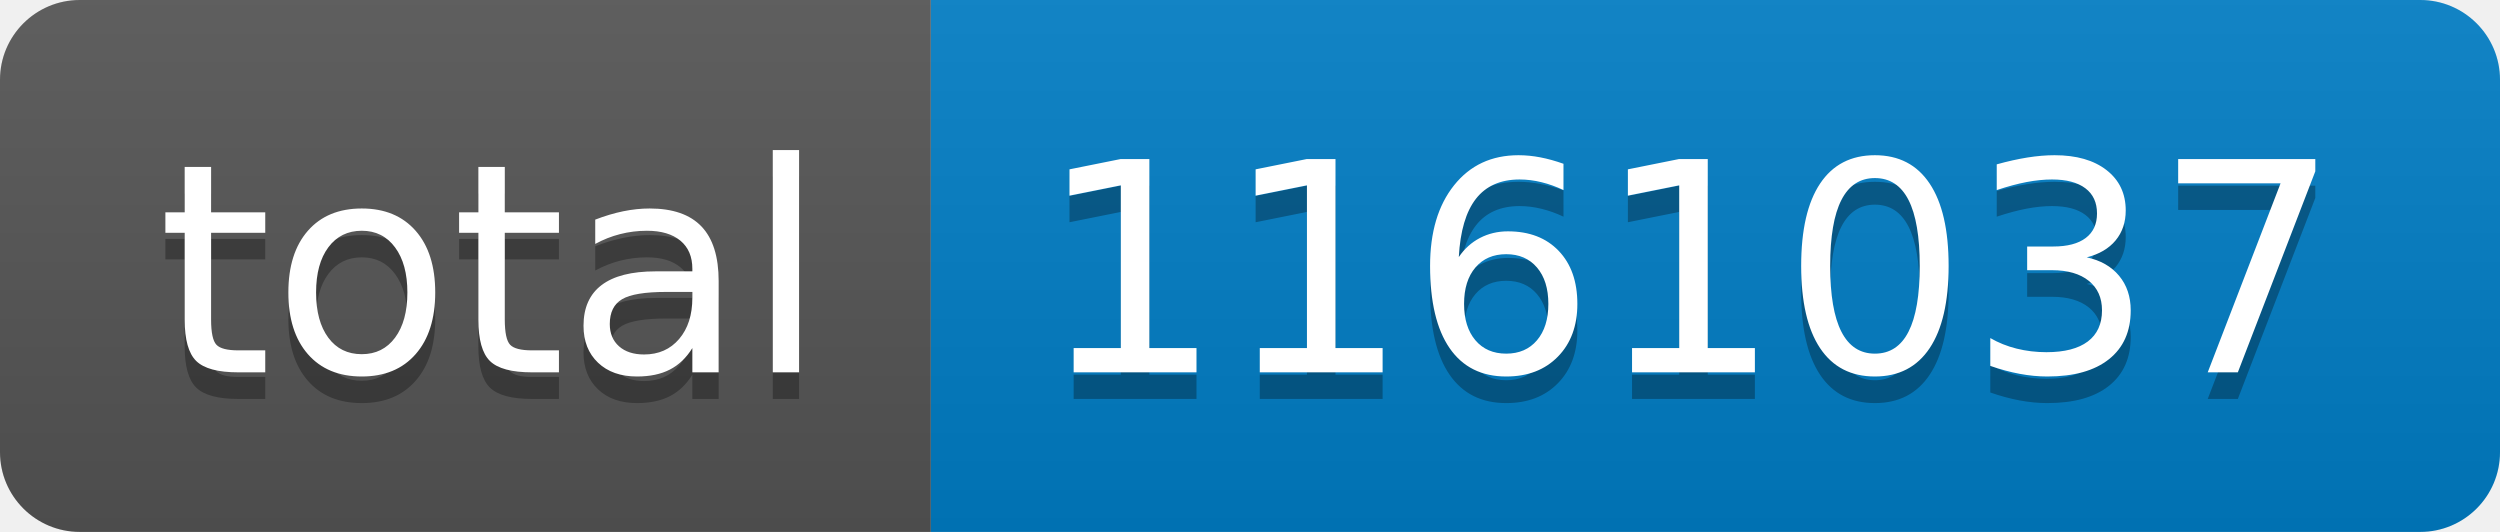
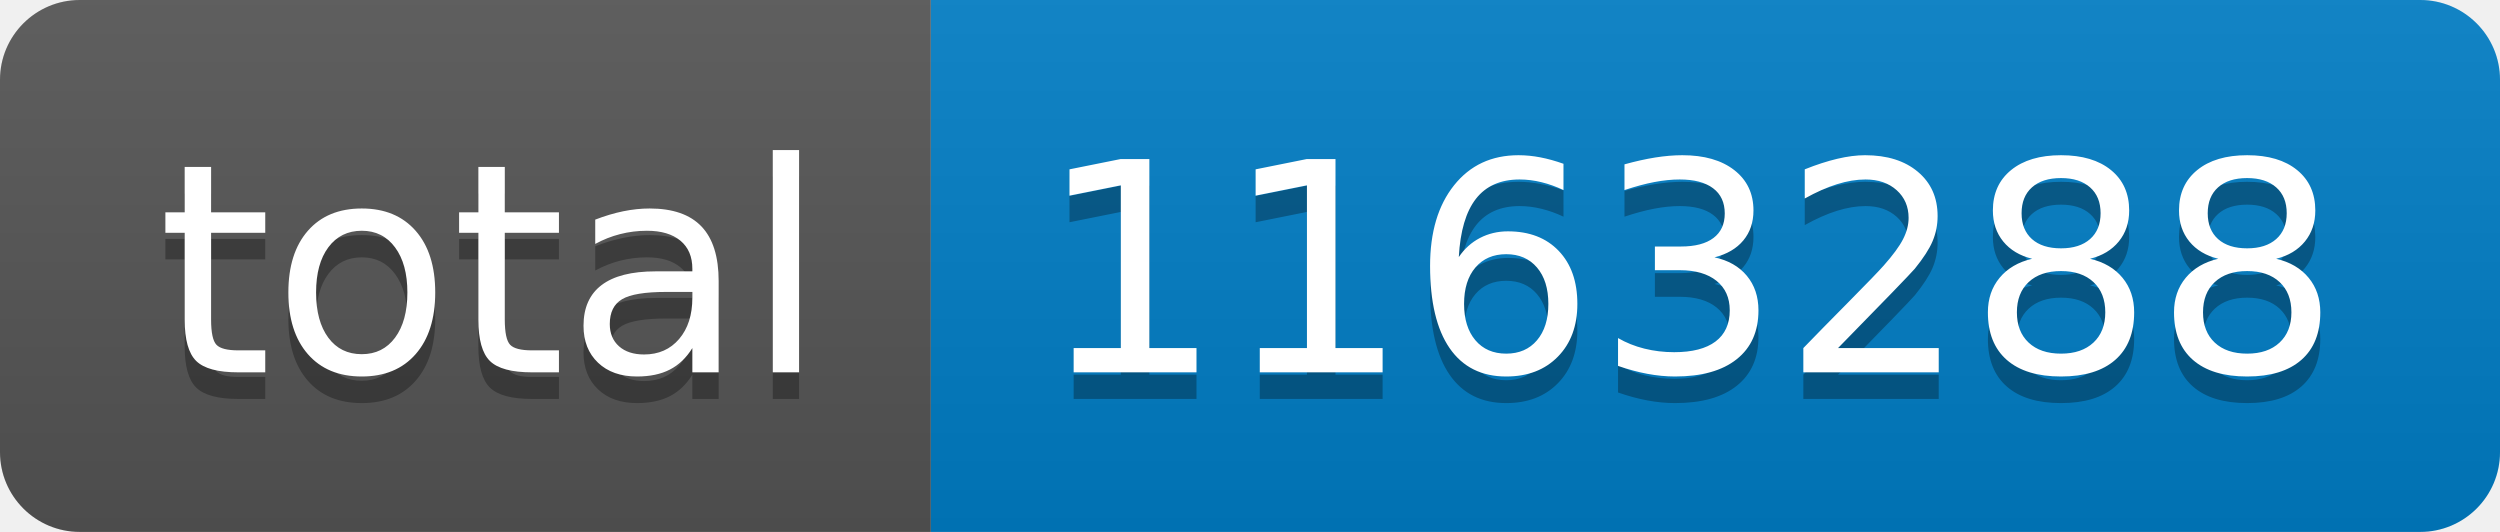
- <svg xmlns="http://www.w3.org/2000/svg" width="94" height="20" role="img" aria-label="total: 1161037">
+ <svg xmlns="http://www.w3.org/2000/svg" width="94" height="20" role="img" aria-label="total: 1163288">
  <linearGradient id="s" x2="0" y2="100%">
    <stop offset="0" stop-color="#bbb" stop-opacity=".1" />
    <stop offset="1" stop-opacity=".1" />
  </linearGradient>
  <clipPath id="r">
    <rect width="94" height="20" rx="3" fill="#fff" />
  </clipPath>
  <g clip-path="url(#r)">
    <rect width="35" height="20" fill="#555" />
    <rect x="35" width="59" height="20" fill="#007ec6" />
    <rect width="94" height="20" fill="url(#s)" />
  </g>
  <g fill="#fff" text-anchor="middle" font-family="Verdana,Geneva,DejaVu Sans,sans-serif" text-rendering="geometricPrecision" font-size="110">
    <text aria-hidden="true" x="185" y="150" fill="#010101" fill-opacity=".3" transform="scale(.1)" textLength="250">total</text>
    <text x="185" y="140" transform="scale(.1)" fill="#fff" textLength="250">total</text>
-     <text aria-hidden="true" x="635" y="150" fill="#010101" fill-opacity=".3" transform="scale(.1)" textLength="490">1161037</text>
-     <text x="635" y="140" transform="scale(.1)" fill="#fff" textLength="490">1161037</text>
+     <text aria-hidden="true" x="635" y="150" fill="#010101" fill-opacity=".3" transform="scale(.1)" textLength="490">1163288</text>
+     <text x="635" y="140" transform="scale(.1)" fill="#fff" textLength="490">1163288</text>
  </g>
</svg>
